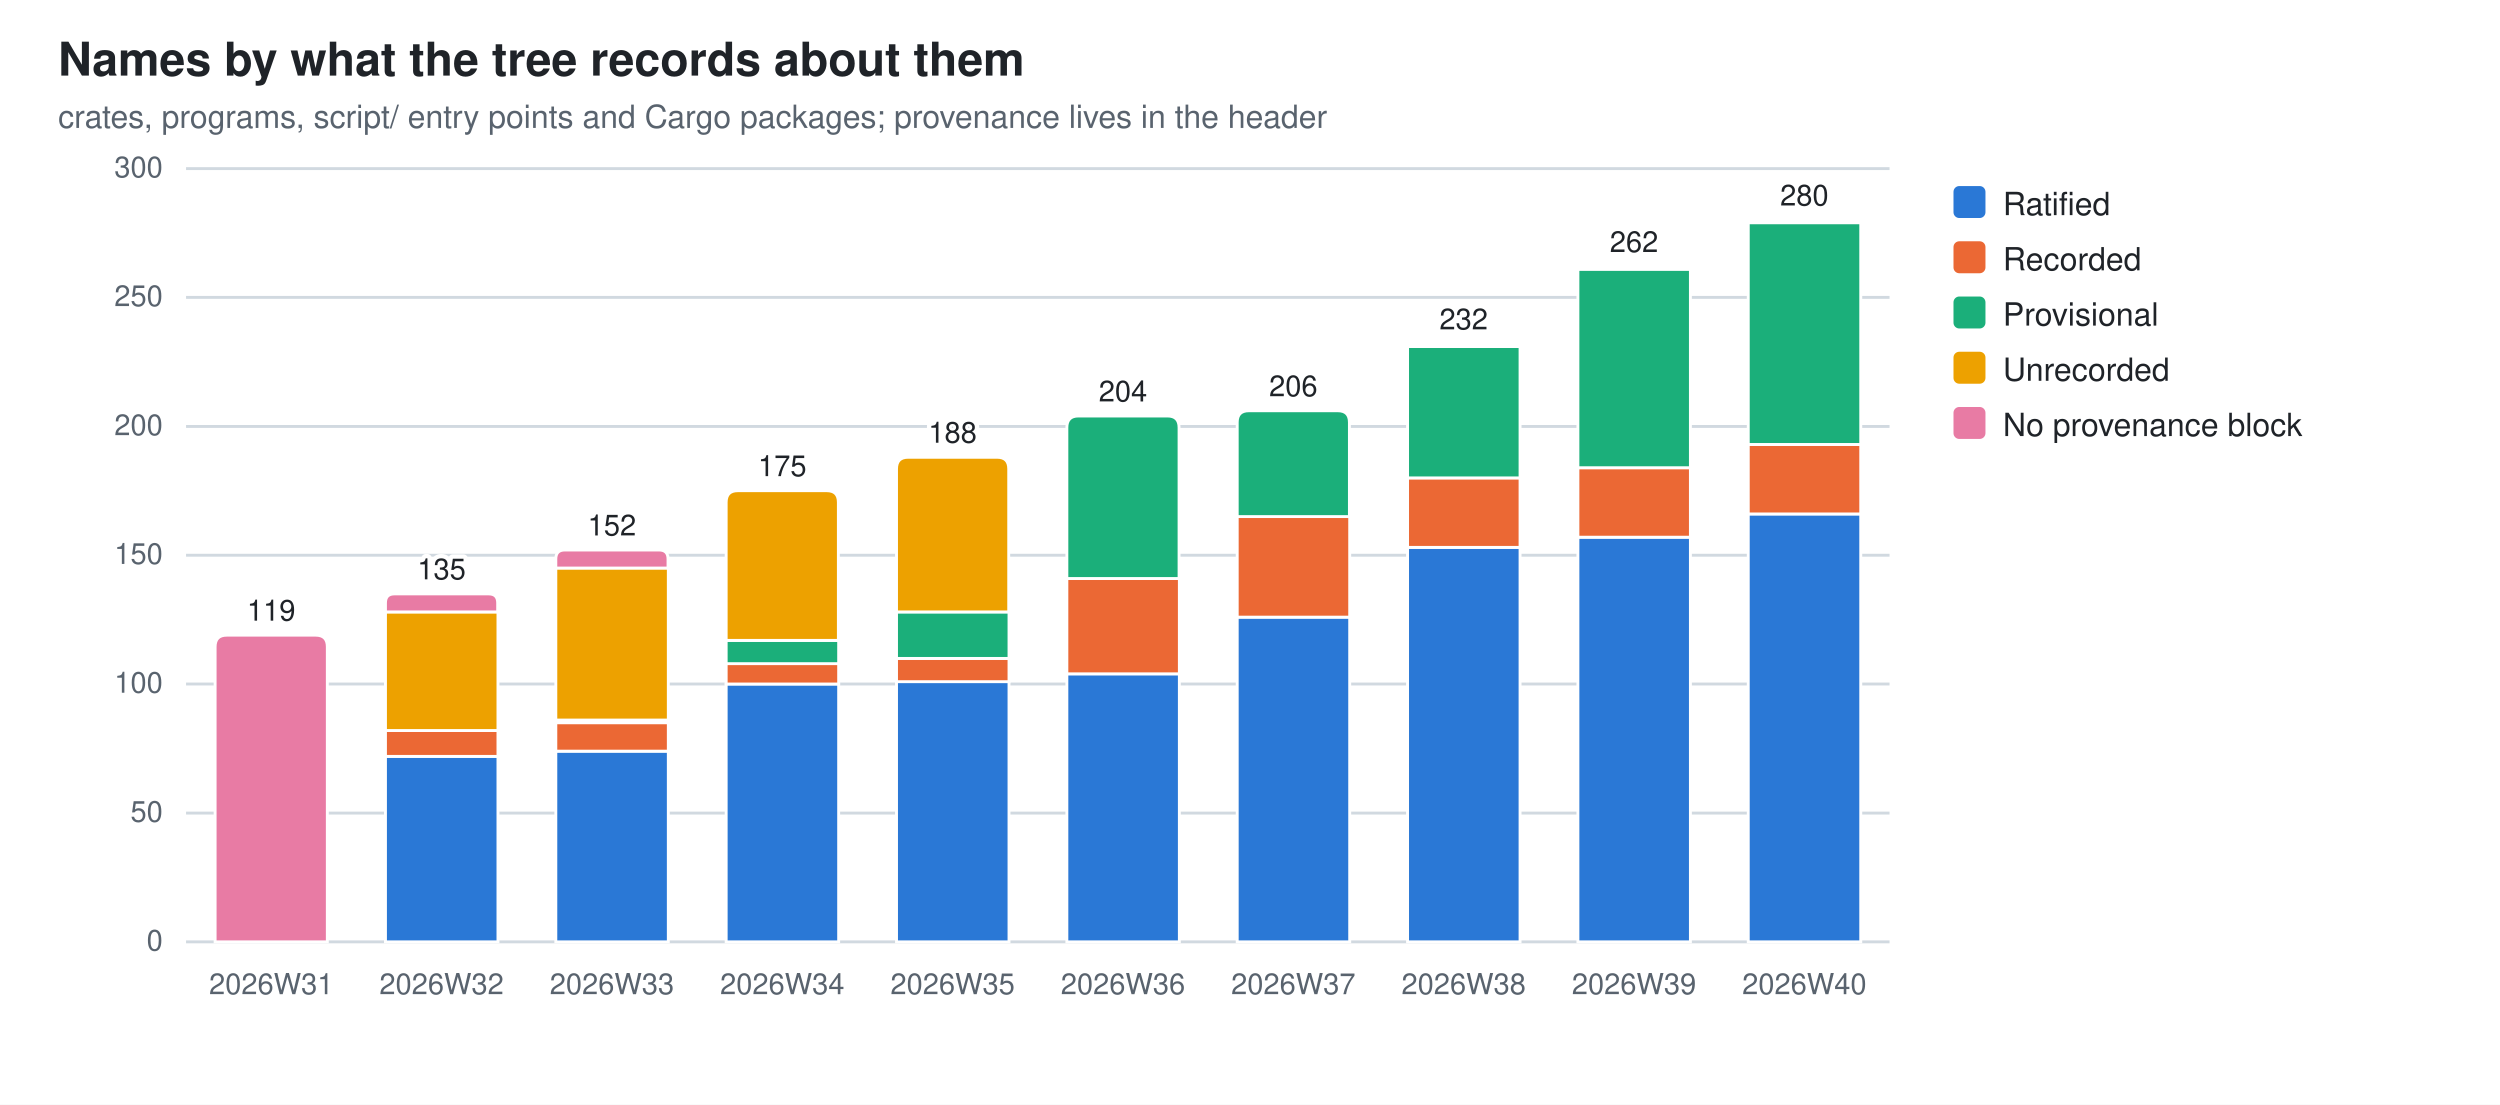
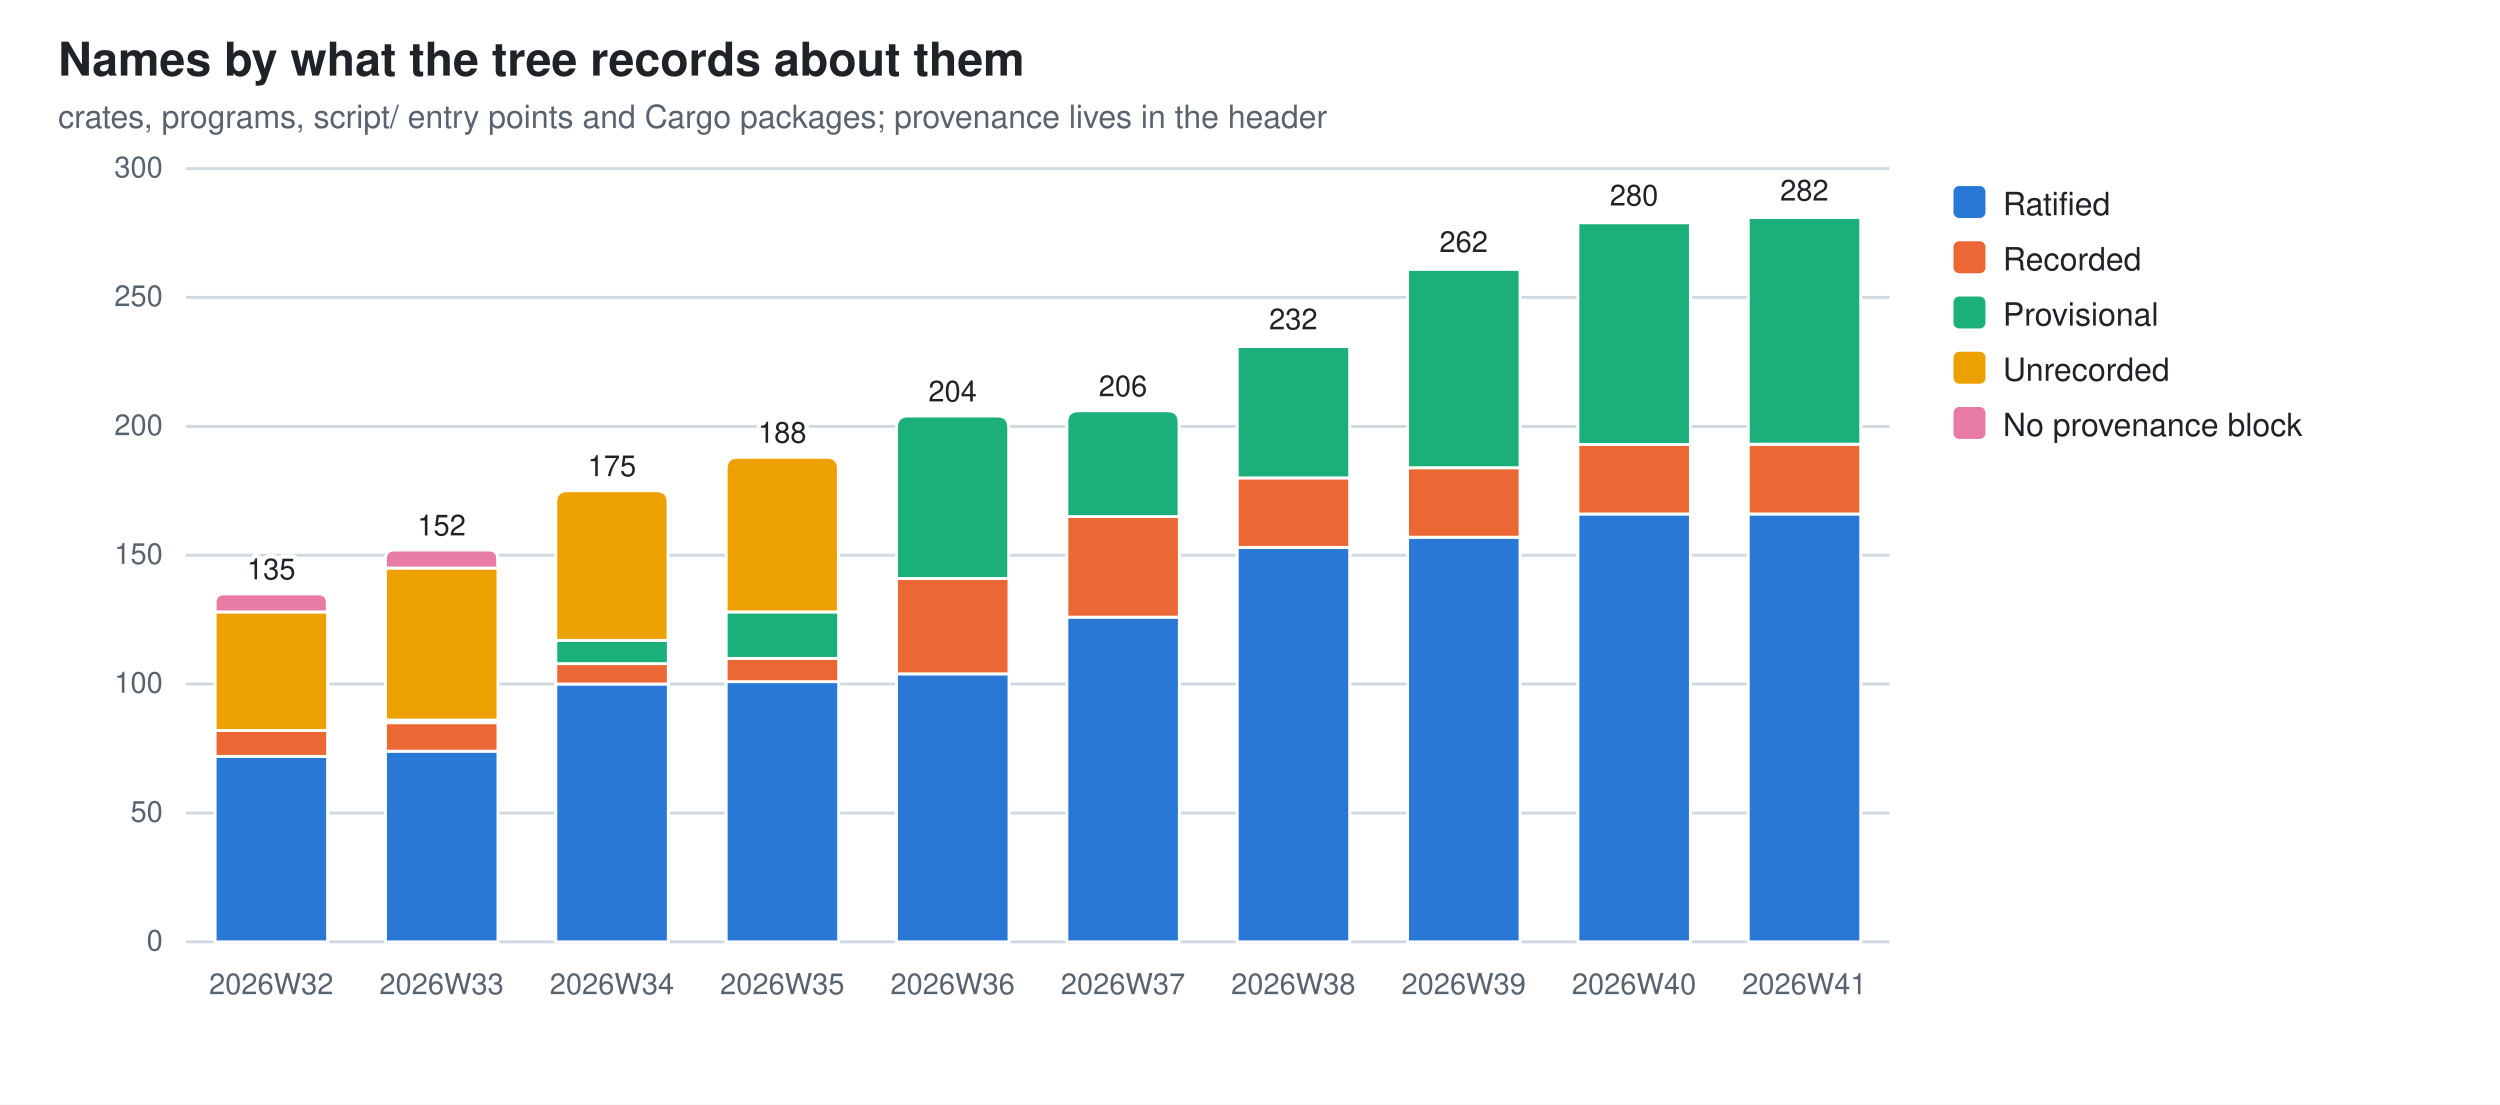
<svg xmlns="http://www.w3.org/2000/svg" width="860" height="380" viewBox="0 0 860 380" role="img" aria-label="Names by what the tree records about them">
  <style>
  .bg{fill:#ffffff} .fg{fill:#1f2328} .mut{fill:#59636e} .grid{stroke:#d1d9e0}
  .seg{stroke:#ffffff;stroke-width:1}
  .val{paint-order:stroke;stroke:#ffffff;stroke-width:3px;stroke-linejoin:round}
  .s0{fill:#2a78d6}  .s1{fill:#eb6834}  .s2{fill:#1baf7a}  .s3{fill:#eda100}  .s4{fill:#e87ba4}
  @media (prefers-color-scheme: dark){
    .bg{fill:#0d1117} .fg{fill:#e6edf3} .mut{fill:#9198a1} .grid{stroke:#30363d}
    .seg{stroke:#0d1117} .val{stroke:#0d1117} .s0{fill:#3987e5} .s1{fill:#d95926} .s2{fill:#199e70} .s3{fill:#c98500} .s4{fill:#d55181}}
  text{font-family:-apple-system,BlinkMacSystemFont,"Segoe UI",Helvetica,Arial,sans-serif}
</style>
  <rect class="bg" width="860" height="380" />
  <text class="fg" x="20" y="26" font-size="16" font-weight="600">Names by what the tree records about them</text>
  <text class="mut" x="20" y="44" font-size="11">crates, programs, script/ entry points and Cargo packages; provenance lives in the header</text>
  <line class="grid" x1="64" y1="324.0" x2="650.0" y2="324.0" stroke-width="1" />
  <text class="mut" x="56" y="327.0" font-size="10" text-anchor="end">0</text>
  <line class="grid" x1="64" y1="279.7" x2="650.0" y2="279.7" stroke-width="1" />
  <text class="mut" x="56" y="282.7" font-size="10" text-anchor="end">50</text>
  <line class="grid" x1="64" y1="235.3" x2="650.0" y2="235.3" stroke-width="1" />
  <text class="mut" x="56" y="238.3" font-size="10" text-anchor="end">100</text>
  <line class="grid" x1="64" y1="191.0" x2="650.0" y2="191.0" stroke-width="1" />
  <text class="mut" x="56" y="194.0" font-size="10" text-anchor="end">150</text>
  <line class="grid" x1="64" y1="146.7" x2="650.0" y2="146.7" stroke-width="1" />
  <text class="mut" x="56" y="149.7" font-size="10" text-anchor="end">200</text>
  <line class="grid" x1="64" y1="102.3" x2="650.0" y2="102.3" stroke-width="1" />
  <text class="mut" x="56" y="105.3" font-size="10" text-anchor="end">250</text>
  <line class="grid" x1="64" y1="58.0" x2="650.0" y2="58.0" stroke-width="1" />
  <text class="mut" x="56" y="61.0" font-size="10" text-anchor="end">300</text>
-   <path class="seg s4" d="M74.0,324.0 V222.5 Q74.0,218.5 78.0,218.5 H108.6 Q112.6,218.5 112.6,222.5 V324.0 Z" />
-   <text class="mut" x="93.3" y="342" font-size="10" text-anchor="middle">2026W31</text>
-   <text class="fg val" x="93.3" y="213.5" font-size="10" text-anchor="middle">119</text>
-   <rect class="seg s0" x="132.6" y="260.2" width="38.7" height="63.8" />
-   <rect class="seg s1" x="132.6" y="251.3" width="38.7" height="8.9" />
-   <rect class="seg s3" x="132.6" y="210.5" width="38.7" height="40.8" />
-   <path class="seg s4" d="M132.6,210.5 V207.4 Q132.6,204.3 135.7,204.3 H168.1 Q171.2,204.3 171.2,207.4 V210.5 Z" />
-   <text class="mut" x="151.9" y="342" font-size="10" text-anchor="middle">2026W32</text>
-   <text class="fg val" x="151.9" y="199.3" font-size="10" text-anchor="middle">135</text>
-   <rect class="seg s0" x="191.2" y="258.4" width="38.7" height="65.6" />
-   <rect class="seg s1" x="191.2" y="248.6" width="38.7" height="9.8" />
-   <rect class="seg s2" x="191.2" y="247.7" width="38.7" height="0.9" />
-   <rect class="seg s3" x="191.2" y="195.4" width="38.7" height="52.3" />
-   <path class="seg s4" d="M191.2,195.4 V192.3 Q191.2,189.2 194.3,189.2 H226.7 Q229.8,189.2 229.8,192.3 V195.4 Z" />
-   <text class="mut" x="210.5" y="342" font-size="10" text-anchor="middle">2026W33</text>
-   <text class="fg val" x="210.5" y="184.2" font-size="10" text-anchor="middle">152</text>
-   <rect class="seg s0" x="249.8" y="235.3" width="38.7" height="88.7" />
-   <rect class="seg s1" x="249.8" y="228.2" width="38.7" height="7.1" />
-   <rect class="seg s2" x="249.8" y="220.3" width="38.7" height="8.0" />
-   <path class="seg s3" d="M249.8,220.3 V172.8 Q249.8,168.8 253.8,168.8 H284.4 Q288.4,168.8 288.4,172.8 V220.3 Z" />
-   <text class="mut" x="269.1" y="342" font-size="10" text-anchor="middle">2026W34</text>
-   <text class="fg val" x="269.1" y="163.8" font-size="10" text-anchor="middle">175</text>
-   <rect class="seg s0" x="308.4" y="234.4" width="38.7" height="89.6" />
-   <rect class="seg s1" x="308.4" y="226.5" width="38.7" height="8.0" />
-   <rect class="seg s2" x="308.4" y="210.5" width="38.7" height="16.0" />
-   <path class="seg s3" d="M308.4,210.5 V161.3 Q308.4,157.3 312.4,157.3 H343.0 Q347.0,157.3 347.0,161.3 V210.5 Z" />
-   <text class="mut" x="327.7" y="342" font-size="10" text-anchor="middle">2026W35</text>
-   <text class="fg val" x="327.7" y="152.3" font-size="10" text-anchor="middle">188</text>
-   <rect class="seg s0" x="367.0" y="231.8" width="38.7" height="92.2" />
-   <rect class="seg s1" x="367.0" y="199.0" width="38.7" height="32.8" />
-   <path class="seg s2" d="M367.0,199.0 V147.1 Q367.0,143.1 371.0,143.1 H401.6 Q405.6,143.1 405.6,147.1 V199.0 Z" />
-   <text class="mut" x="386.3" y="342" font-size="10" text-anchor="middle">2026W36</text>
-   <text class="fg val" x="386.3" y="138.1" font-size="10" text-anchor="middle">204</text>
-   <rect class="seg s0" x="425.6" y="212.3" width="38.7" height="111.7" />
-   <rect class="seg s1" x="425.6" y="177.7" width="38.7" height="34.6" />
-   <path class="seg s2" d="M425.6,177.7 V145.3 Q425.6,141.3 429.6,141.3 H460.2 Q464.2,141.3 464.2,145.3 V177.7 Z" />
-   <text class="mut" x="444.9" y="342" font-size="10" text-anchor="middle">2026W37</text>
-   <text class="fg val" x="444.9" y="136.3" font-size="10" text-anchor="middle">206</text>
-   <rect class="seg s0" x="484.2" y="188.3" width="38.7" height="135.7" />
-   <rect class="seg s1" x="484.2" y="164.4" width="38.7" height="23.9" />
-   <rect class="seg s2" x="484.2" y="119.2" width="38.7" height="45.2" />
-   <path class="seg s3" d="M484.2,119.2 V118.7 Q484.2,118.3 484.6,118.3 H522.4 Q522.8,118.3 522.8,118.7 V119.2 Z" />
-   <text class="mut" x="503.5" y="342" font-size="10" text-anchor="middle">2026W38</text>
-   <text class="fg val" x="503.5" y="113.3" font-size="10" text-anchor="middle">232</text>
-   <rect class="seg s0" x="542.8" y="184.8" width="38.7" height="139.2" />
-   <rect class="seg s1" x="542.8" y="160.9" width="38.7" height="23.9" />
-   <rect class="seg s2" x="542.8" y="92.6" width="38.7" height="68.3" />
-   <path class="seg s3" d="M542.8,92.6 V92.1 Q542.8,91.7 543.2,91.7 H581.0 Q581.4,91.7 581.4,92.1 V92.6 Z" />
-   <text class="mut" x="562.1" y="342" font-size="10" text-anchor="middle">2026W39</text>
-   <text class="fg val" x="562.1" y="86.7" font-size="10" text-anchor="middle">262</text>
+   <rect class="seg s0" x="74.0" y="260.2" width="38.7" height="63.8" />
+   <rect class="seg s1" x="74.0" y="251.3" width="38.7" height="8.9" />
+   <rect class="seg s3" x="74.0" y="210.5" width="38.7" height="40.8" />
+   <path class="seg s4" d="M74.0,210.5 V207.4 Q74.0,204.3 77.1,204.3 H109.5 Q112.6,204.3 112.6,207.4 V210.5 Z" />
+   <text class="mut" x="93.3" y="342" font-size="10" text-anchor="middle">2026W32</text>
+   <text class="fg val" x="93.3" y="199.3" font-size="10" text-anchor="middle">135</text>
+   <rect class="seg s0" x="132.6" y="258.4" width="38.7" height="65.6" />
+   <rect class="seg s1" x="132.6" y="248.6" width="38.7" height="9.8" />
+   <rect class="seg s2" x="132.6" y="247.7" width="38.7" height="0.9" />
+   <rect class="seg s3" x="132.6" y="195.4" width="38.7" height="52.3" />
+   <path class="seg s4" d="M132.6,195.4 V192.3 Q132.6,189.2 135.7,189.2 H168.1 Q171.2,189.2 171.2,192.3 V195.4 Z" />
+   <text class="mut" x="151.9" y="342" font-size="10" text-anchor="middle">2026W33</text>
+   <text class="fg val" x="151.9" y="184.2" font-size="10" text-anchor="middle">152</text>
+   <rect class="seg s0" x="191.2" y="235.3" width="38.7" height="88.7" />
+   <rect class="seg s1" x="191.2" y="228.2" width="38.7" height="7.1" />
+   <rect class="seg s2" x="191.2" y="220.3" width="38.7" height="8.0" />
+   <path class="seg s3" d="M191.2,220.3 V172.8 Q191.2,168.8 195.2,168.8 H225.8 Q229.8,168.8 229.8,172.8 V220.3 Z" />
+   <text class="mut" x="210.5" y="342" font-size="10" text-anchor="middle">2026W34</text>
+   <text class="fg val" x="210.5" y="163.8" font-size="10" text-anchor="middle">175</text>
+   <rect class="seg s0" x="249.8" y="234.4" width="38.7" height="89.6" />
+   <rect class="seg s1" x="249.8" y="226.5" width="38.7" height="8.0" />
+   <rect class="seg s2" x="249.8" y="210.5" width="38.7" height="16.0" />
+   <path class="seg s3" d="M249.8,210.5 V161.3 Q249.8,157.3 253.8,157.3 H284.4 Q288.4,157.3 288.4,161.3 V210.5 Z" />
+   <text class="mut" x="269.1" y="342" font-size="10" text-anchor="middle">2026W35</text>
+   <text class="fg val" x="269.1" y="152.3" font-size="10" text-anchor="middle">188</text>
+   <rect class="seg s0" x="308.4" y="231.8" width="38.7" height="92.2" />
+   <rect class="seg s1" x="308.4" y="199.0" width="38.7" height="32.8" />
+   <path class="seg s2" d="M308.4,199.0 V147.1 Q308.4,143.1 312.4,143.1 H343.0 Q347.0,143.1 347.0,147.1 V199.0 Z" />
+   <text class="mut" x="327.7" y="342" font-size="10" text-anchor="middle">2026W36</text>
+   <text class="fg val" x="327.7" y="138.1" font-size="10" text-anchor="middle">204</text>
+   <rect class="seg s0" x="367.0" y="212.3" width="38.7" height="111.7" />
+   <rect class="seg s1" x="367.0" y="177.7" width="38.7" height="34.6" />
+   <path class="seg s2" d="M367.0,177.7 V145.3 Q367.0,141.3 371.0,141.3 H401.6 Q405.6,141.3 405.6,145.3 V177.7 Z" />
+   <text class="mut" x="386.3" y="342" font-size="10" text-anchor="middle">2026W37</text>
+   <text class="fg val" x="386.3" y="136.3" font-size="10" text-anchor="middle">206</text>
+   <rect class="seg s0" x="425.6" y="188.3" width="38.7" height="135.7" />
+   <rect class="seg s1" x="425.6" y="164.4" width="38.7" height="23.9" />
+   <rect class="seg s2" x="425.6" y="119.2" width="38.7" height="45.2" />
+   <path class="seg s3" d="M425.6,119.2 V118.7 Q425.6,118.3 426.0,118.3 H463.8 Q464.2,118.3 464.2,118.7 V119.2 Z" />
+   <text class="mut" x="444.9" y="342" font-size="10" text-anchor="middle">2026W38</text>
+   <text class="fg val" x="444.9" y="113.3" font-size="10" text-anchor="middle">232</text>
+   <rect class="seg s0" x="484.2" y="184.8" width="38.7" height="139.2" />
+   <rect class="seg s1" x="484.2" y="160.9" width="38.7" height="23.9" />
+   <rect class="seg s2" x="484.2" y="92.6" width="38.7" height="68.3" />
+   <path class="seg s3" d="M484.2,92.6 V92.1 Q484.2,91.7 484.6,91.7 H522.4 Q522.8,91.7 522.8,92.1 V92.6 Z" />
+   <text class="mut" x="503.5" y="342" font-size="10" text-anchor="middle">2026W39</text>
+   <text class="fg val" x="503.5" y="86.7" font-size="10" text-anchor="middle">262</text>
+   <rect class="seg s0" x="542.8" y="176.8" width="38.7" height="147.2" />
+   <rect class="seg s1" x="542.8" y="152.9" width="38.7" height="23.9" />
+   <rect class="seg s2" x="542.8" y="76.6" width="38.7" height="76.3" />
+   <path class="seg s3" d="M542.8,76.6 V76.2 Q542.8,75.7 543.2,75.7 H581.0 Q581.4,75.7 581.4,76.2 V76.6 Z" />
+   <text class="mut" x="562.1" y="342" font-size="10" text-anchor="middle">2026W40</text>
+   <text class="fg val" x="562.1" y="70.7" font-size="10" text-anchor="middle">280</text>
  <rect class="seg s0" x="601.4" y="176.8" width="38.7" height="147.2" />
  <rect class="seg s1" x="601.4" y="152.9" width="38.7" height="23.9" />
-   <rect class="seg s2" x="601.4" y="76.6" width="38.7" height="76.3" />
-   <path class="seg s3" d="M601.4,76.6 V76.2 Q601.4,75.7 601.8,75.7 H639.6 Q640.0,75.7 640.0,76.2 V76.6 Z" />
-   <text class="mut" x="620.7" y="342" font-size="10" text-anchor="middle">2026W40</text>
-   <text class="fg val" x="620.7" y="70.7" font-size="10" text-anchor="middle">280</text>
+   <rect class="seg s2" x="601.4" y="74.8" width="38.7" height="78.0" />
+   <path class="seg s3" d="M601.4,74.8 V74.4 Q601.4,74.0 601.8,74.0 H639.6 Q640.0,74.0 640.0,74.4 V74.8 Z" />
+   <text class="mut" x="620.7" y="342" font-size="10" text-anchor="middle">2026W41</text>
+   <text class="fg val" x="620.7" y="69.0" font-size="10" text-anchor="middle">282</text>
  <rect class="s0" x="672" y="64" width="11" height="11" rx="2" />
  <text class="fg" y="74" font-size="11">
    <tspan x="689" dy="0">Ratified</tspan>
  </text>
  <rect class="s1" x="672" y="83" width="11" height="11" rx="2" />
  <text class="fg" y="93" font-size="11">
    <tspan x="689" dy="0">Recorded</tspan>
  </text>
  <rect class="s2" x="672" y="102" width="11" height="11" rx="2" />
  <text class="fg" y="112" font-size="11">
    <tspan x="689" dy="0">Provisional</tspan>
  </text>
  <rect class="s3" x="672" y="121" width="11" height="11" rx="2" />
  <text class="fg" y="131" font-size="11">
    <tspan x="689" dy="0">Unrecorded</tspan>
  </text>
  <rect class="s4" x="672" y="140" width="11" height="11" rx="2" />
  <text class="fg" y="150" font-size="11">
    <tspan x="689" dy="0">No provenance block</tspan>
  </text>
</svg>
